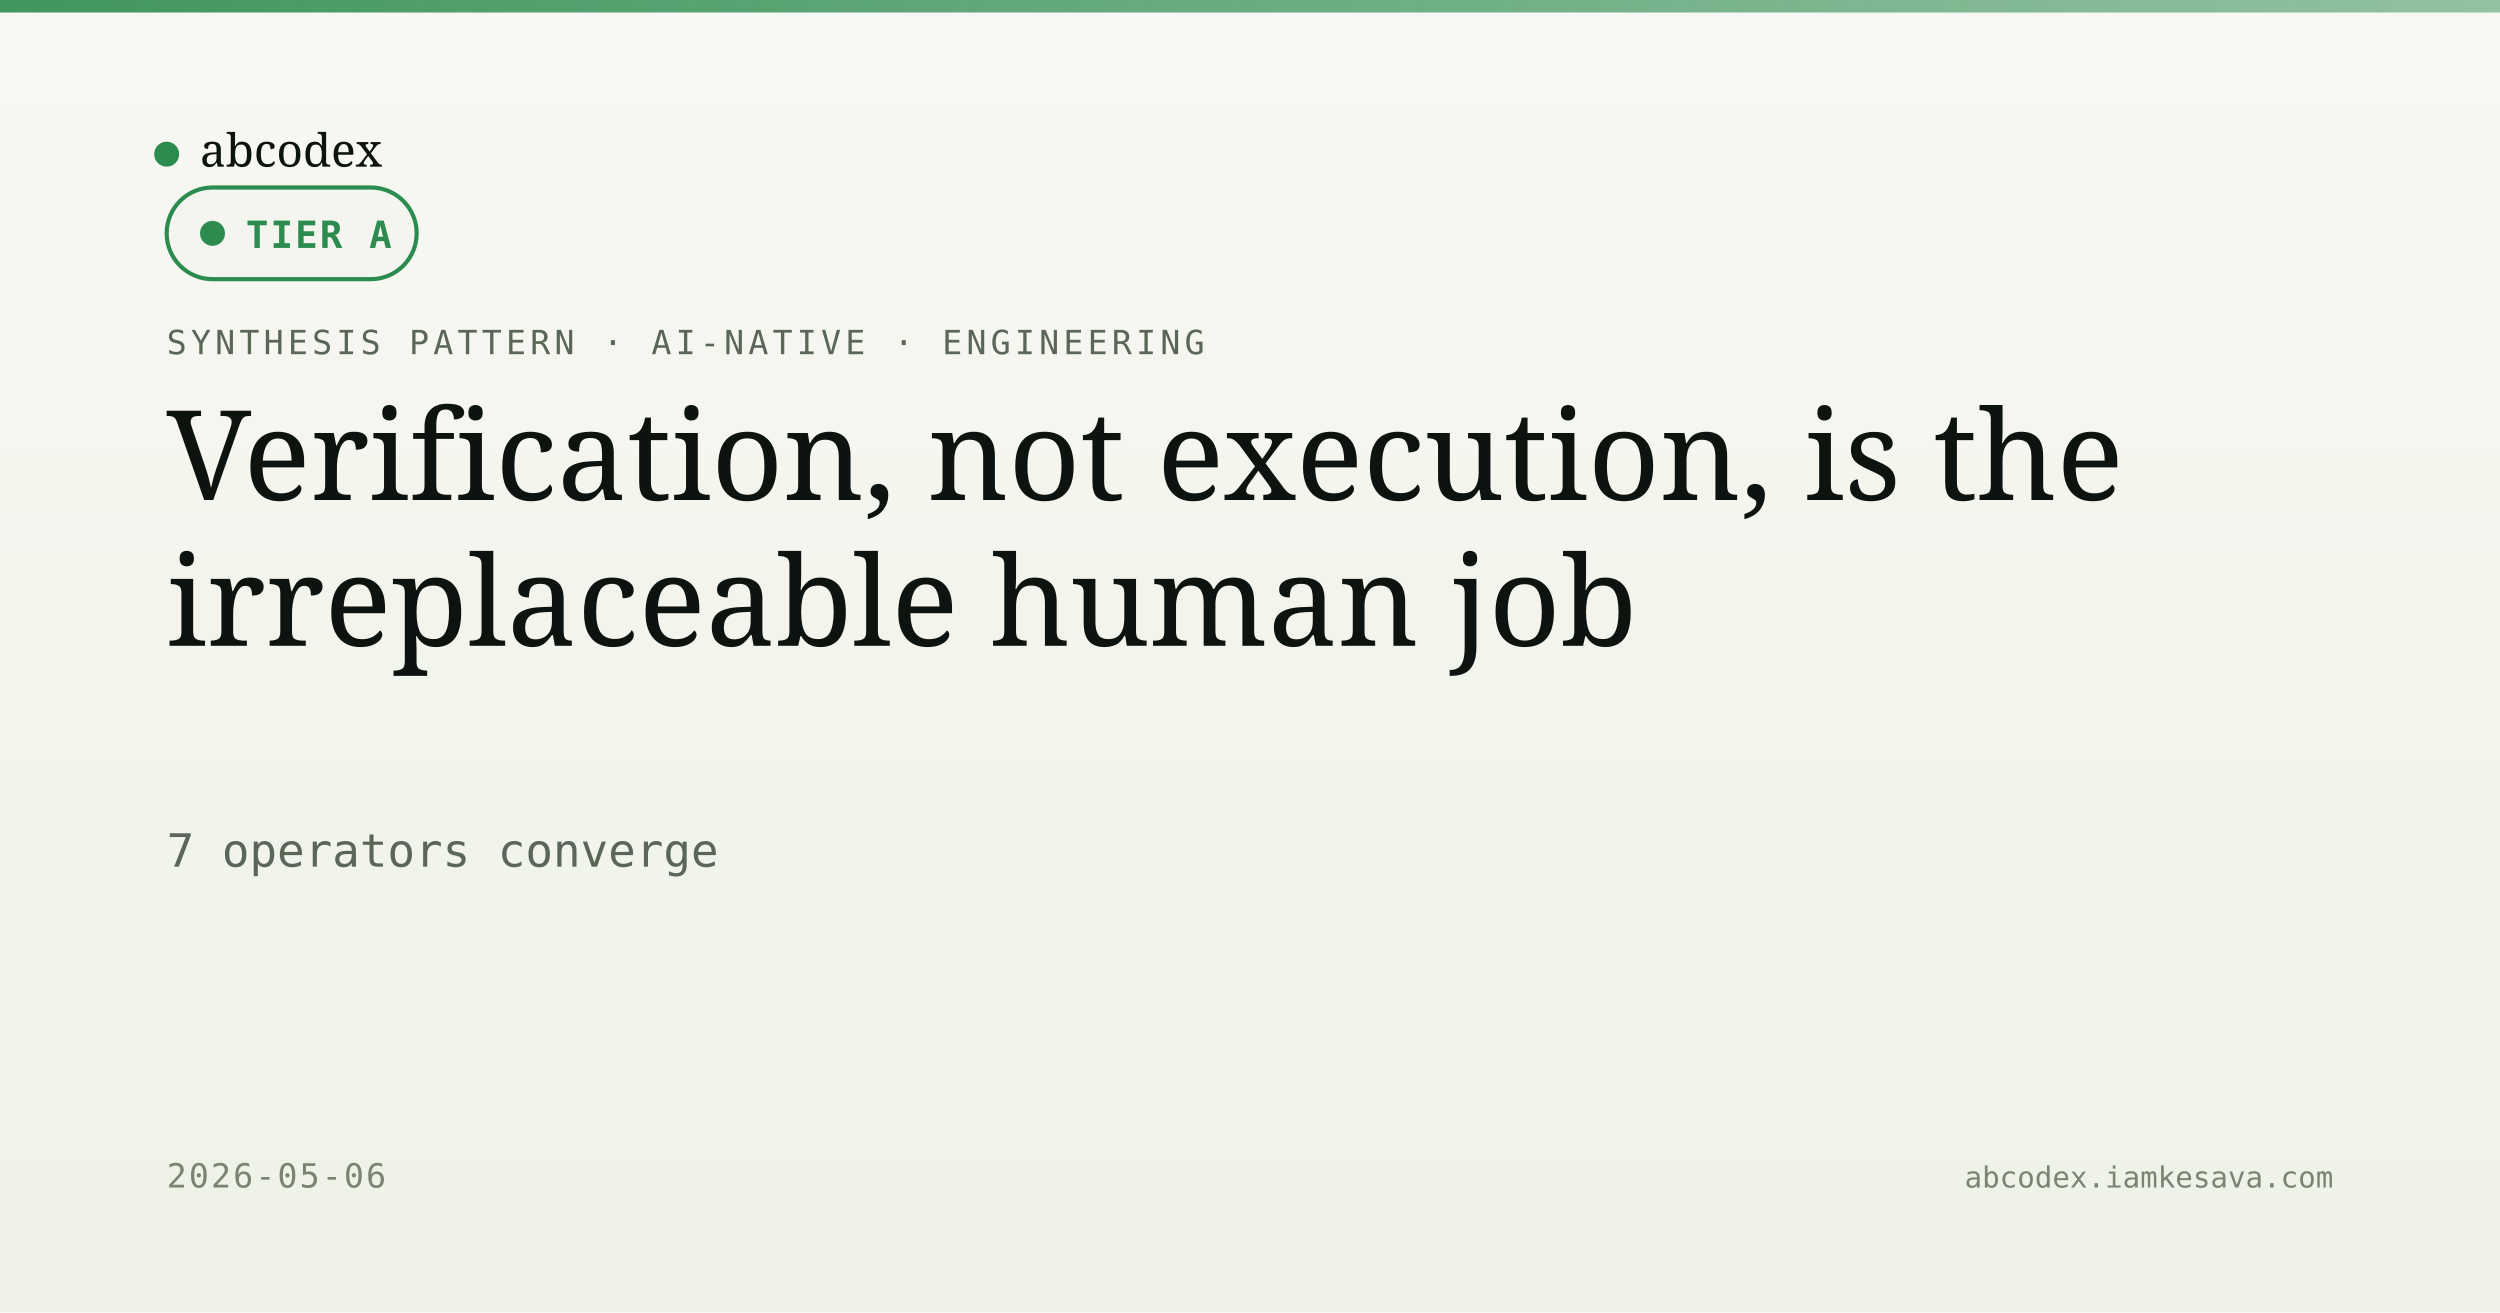
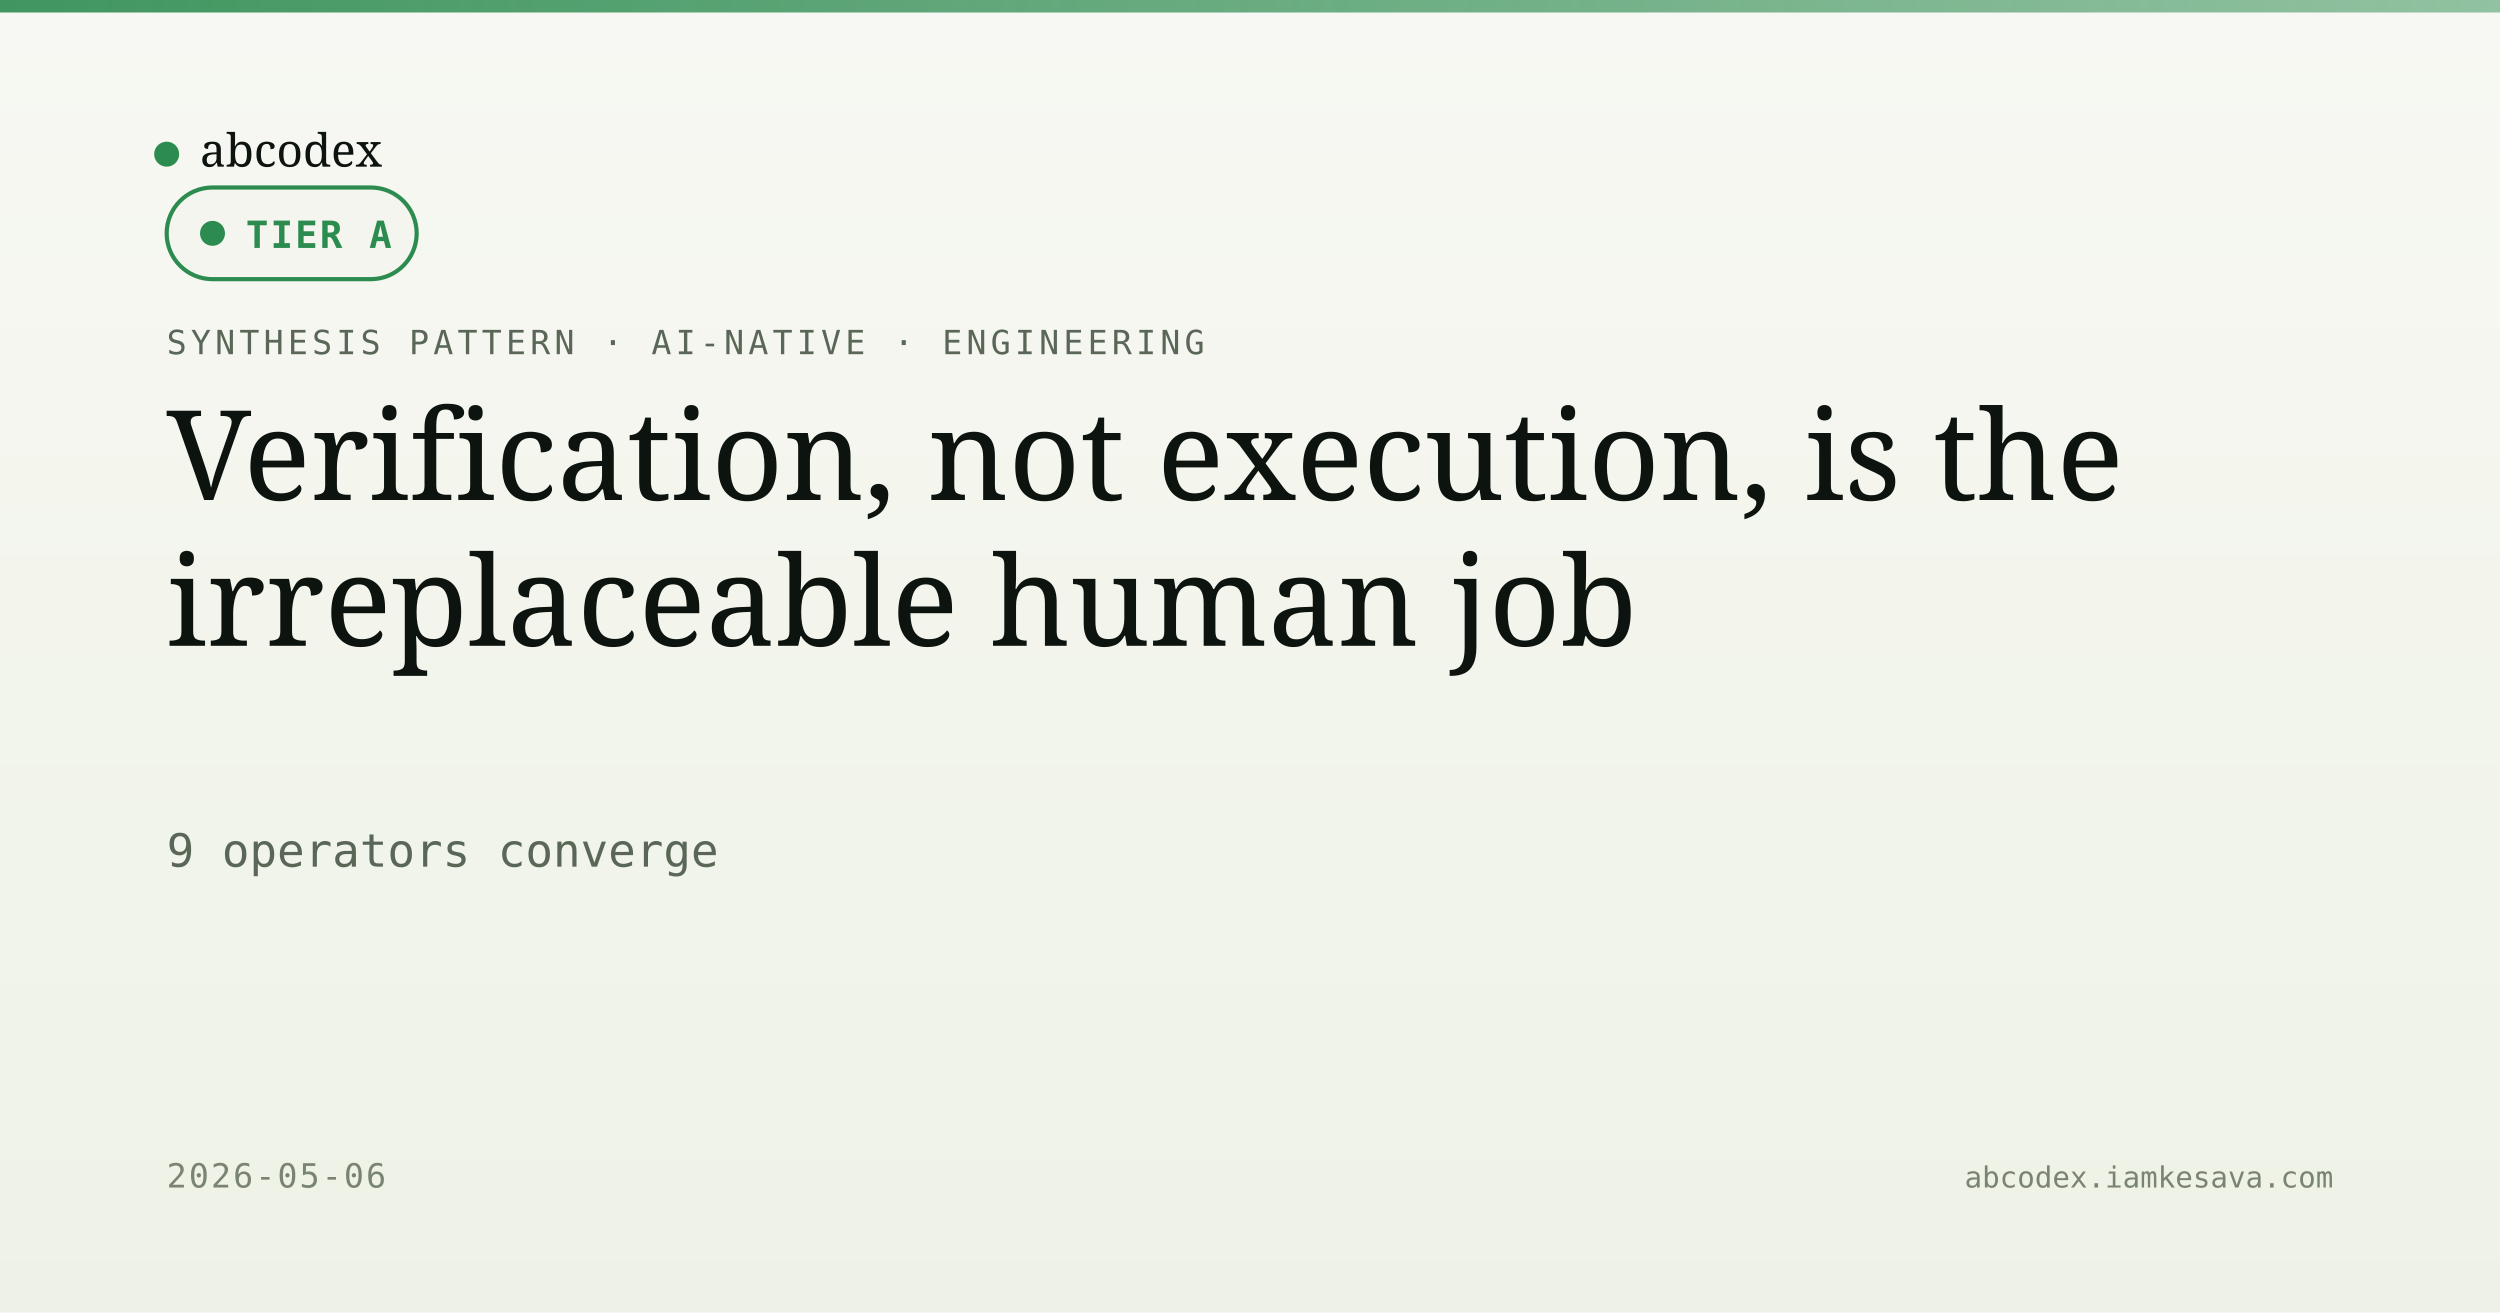
<svg xmlns="http://www.w3.org/2000/svg" viewBox="0 0 1200 630" width="1200" height="630">
  <defs>
    <linearGradient id="bg" x1="0" y1="0" x2="0" y2="1">
      <stop offset="0" stop-color="#f7f8f3" />
      <stop offset="1" stop-color="#eef2e6" />
    </linearGradient>
    <linearGradient id="band" x1="0" y1="0" x2="1" y2="0">
      <stop offset="0" stop-color="#2c8b4f" stop-opacity="0.9" />
      <stop offset="1" stop-color="#2c8b4f" stop-opacity="0.5" />
    </linearGradient>
  </defs>
  <rect width="1200" height="630" fill="url(#bg)" />
  <rect x="0" y="0" width="1200" height="6" fill="url(#band)" />
  <g transform="translate(80, 60)">
    <circle cx="0" cy="14" r="6" fill="#2c8b4f" />
    <text x="16" y="20" font-family="Newsreader, serif" font-size="22" fill="#0d1410">abcodex</text>
  </g>
  <text x="80" y="170" font-family="JetBrains Mono, monospace" font-size="16" fill="#5a6757" letter-spacing="2">SYNTHESIS PATTERN · AI-NATIVE · ENGINEERING</text>
  <g transform="translate(80, 90)">
    <rect width="120" height="44" rx="22" fill="#f3f5ee" stroke="#2c8b4f" stroke-width="2" />
    <circle cx="22" cy="22" r="6" fill="#2c8b4f" />
    <text x="38" y="29" font-family="JetBrains Mono, monospace" font-size="18" font-weight="600" fill="#2c8b4f" letter-spacing="1">TIER A</text>
  </g>
  <text x="80" y="240" font-family="Newsreader, serif" font-size="60" font-weight="500" fill="#0d1410">Verification, not execution, is the</text>
  <text x="80" y="310" font-family="Newsreader, serif" font-size="60" font-weight="500" fill="#0d1410">irreplaceable human job</text>
-   <text x="80" y="416" font-family="JetBrains Mono, monospace" font-size="22" fill="#5a6757">7 operators converge</text>
+   <text x="80" y="416" font-family="JetBrains Mono, monospace" font-size="22" fill="#5a6757">9 operators converge</text>
  <text x="80" y="570" font-family="JetBrains Mono, monospace" font-size="16" fill="#7a8474" letter-spacing="1">2026-05-06</text>
  <text x="1120" y="570" text-anchor="end" font-family="JetBrains Mono, monospace" font-size="14" fill="#7a8474">abcodex.iamkesava.com</text>
</svg>
